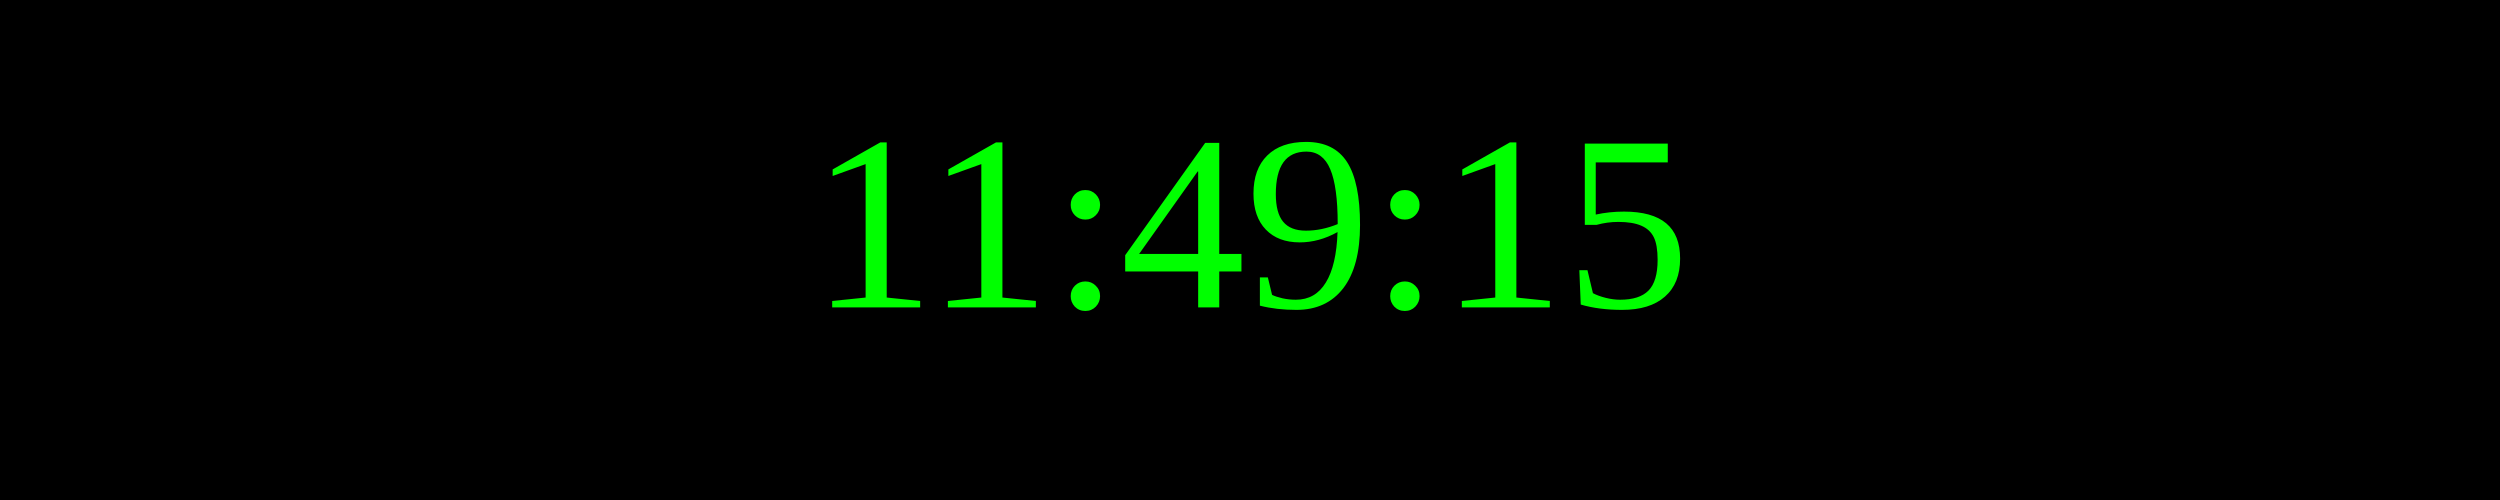
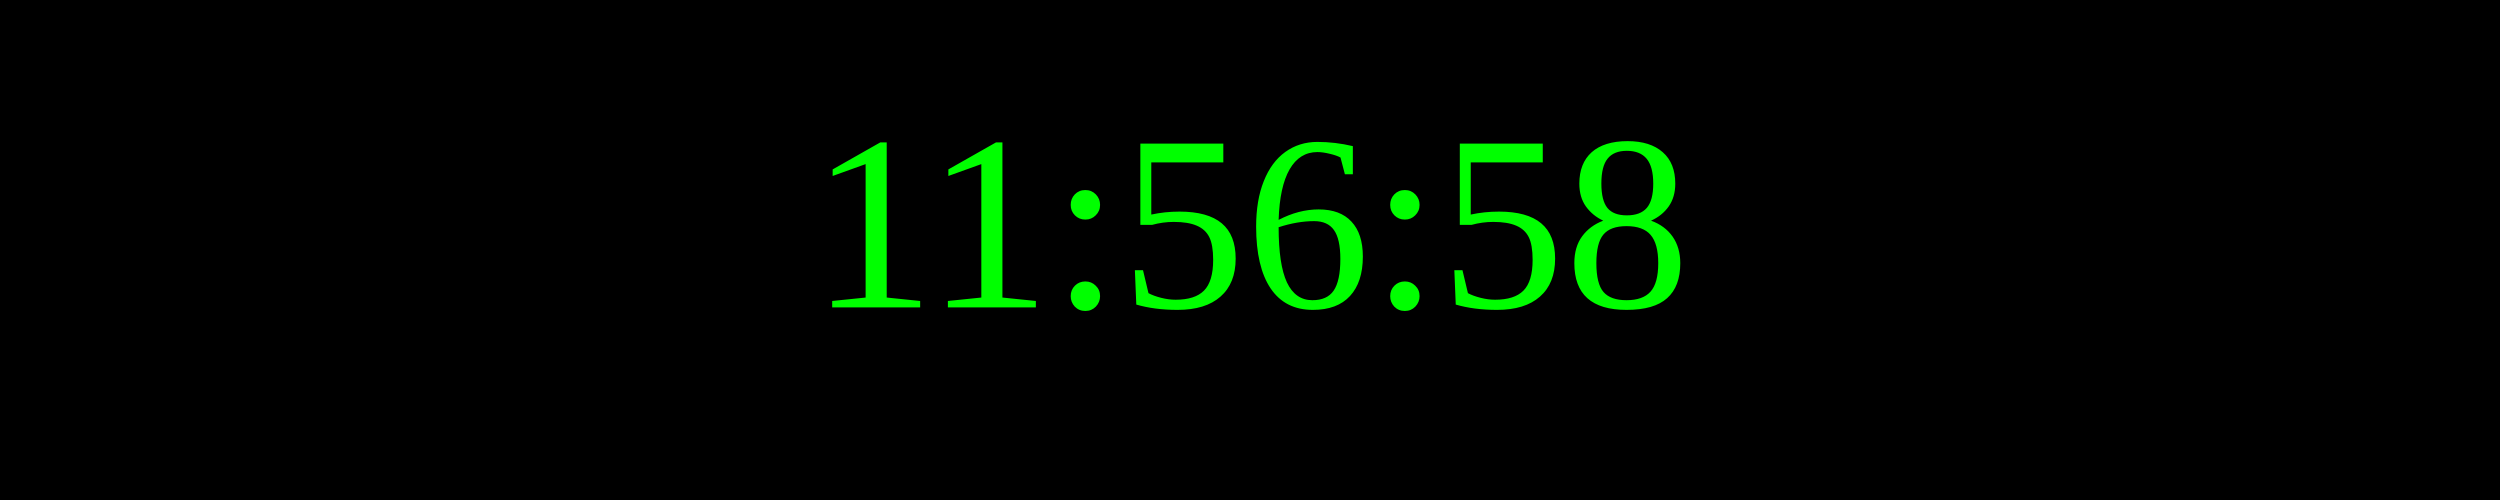
<svg xmlns="http://www.w3.org/2000/svg" width="250" height="50">
  <rect width="100%" height="100%" fill="black" />
  <text x="50%" y="50%" font-size="25" fill="lime" text-anchor="middle" dominant-baseline="middle">
- 11:49:15
+ 11:56:58
</text>
</svg>
